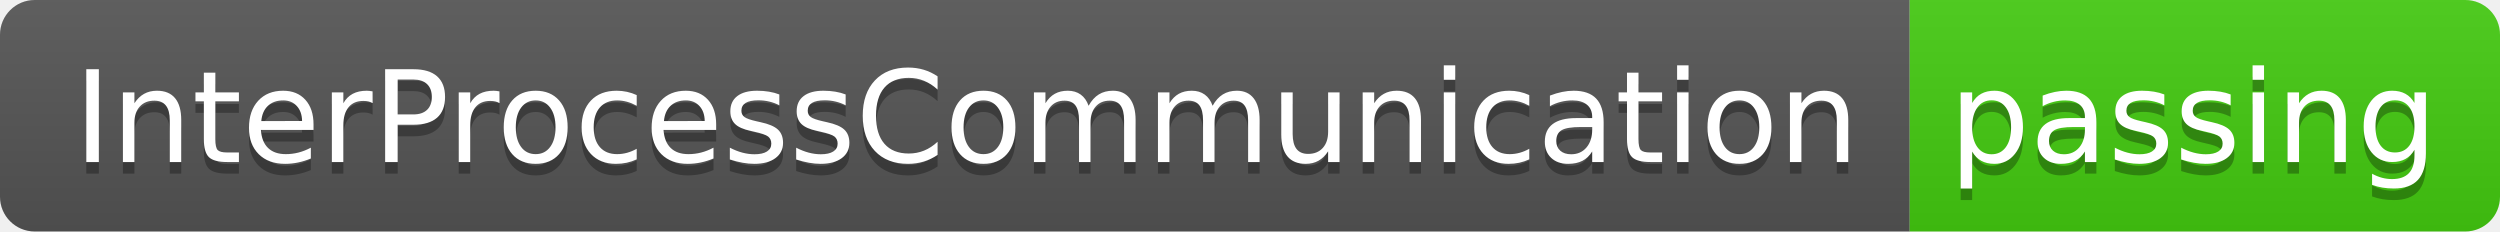
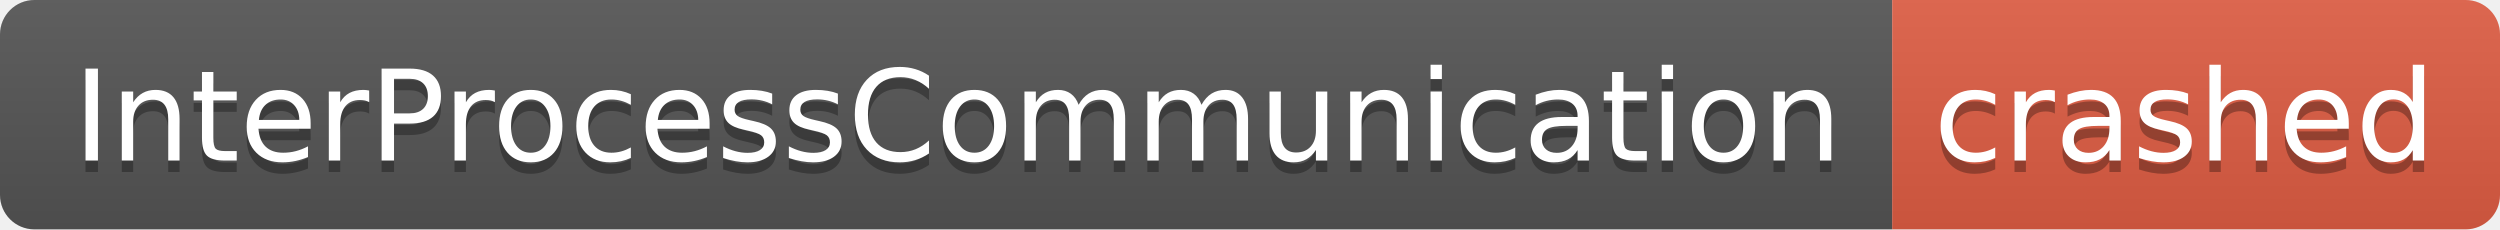
- <svg xmlns="http://www.w3.org/2000/svg" width="216" height="20" role="img" aria-label="InterProcessCommunication: passing">
+ <svg xmlns="http://www.w3.org/2000/svg" width="218" height="20" role="img" aria-label="InterProcessCommunication: crashed">
  <linearGradient id="s" x2="0" y2="100%">
    <stop offset="0" stop-color="#bbb" stop-opacity=".1" />
    <stop offset="1" stop-opacity=".1" />
  </linearGradient>
  <clipPath id="r">
-     <rect width="216" height="20" rx="3" fill="#fff" />
+     <rect width="218" height="20" rx="3" fill="#fff" />
  </clipPath>
  <g clip-path="url(#r)">
    <rect width="165" height="20" fill="#555" />
-     <rect x="165" width="51" height="20" fill="#4c1" />
-     <rect width="216" height="20" fill="url(#s)" />
+     <rect x="165" width="53" height="20" fill="#e05d44" />
+     <rect width="218" height="20" fill="url(#s)" />
  </g>
  <g fill="#fff" text-anchor="middle" font-family="Verdana,Geneva,DejaVu Sans,sans-serif" text-rendering="geometricPrecision" font-size="110">
    <text aria-hidden="true" x="835" y="150" fill="#010101" fill-opacity=".3" transform="scale(.1)" textLength="1550">InterProcessCommunication</text>
    <text x="835" y="140" transform="scale(.1)" fill="#fff" textLength="1550">InterProcessCommunication</text>
-     <text aria-hidden="true" x="1895" y="150" fill="#010101" fill-opacity=".3" transform="scale(.1)" textLength="410">passing</text>
-     <text x="1895" y="140" transform="scale(.1)" fill="#fff" textLength="410">passing</text>
+     <text aria-hidden="true" x="1905" y="150" fill="#010101" fill-opacity=".3" transform="scale(.1)" textLength="430">crashed</text>
+     <text x="1905" y="140" transform="scale(.1)" fill="#fff" textLength="430">crashed</text>
  </g>
</svg>
